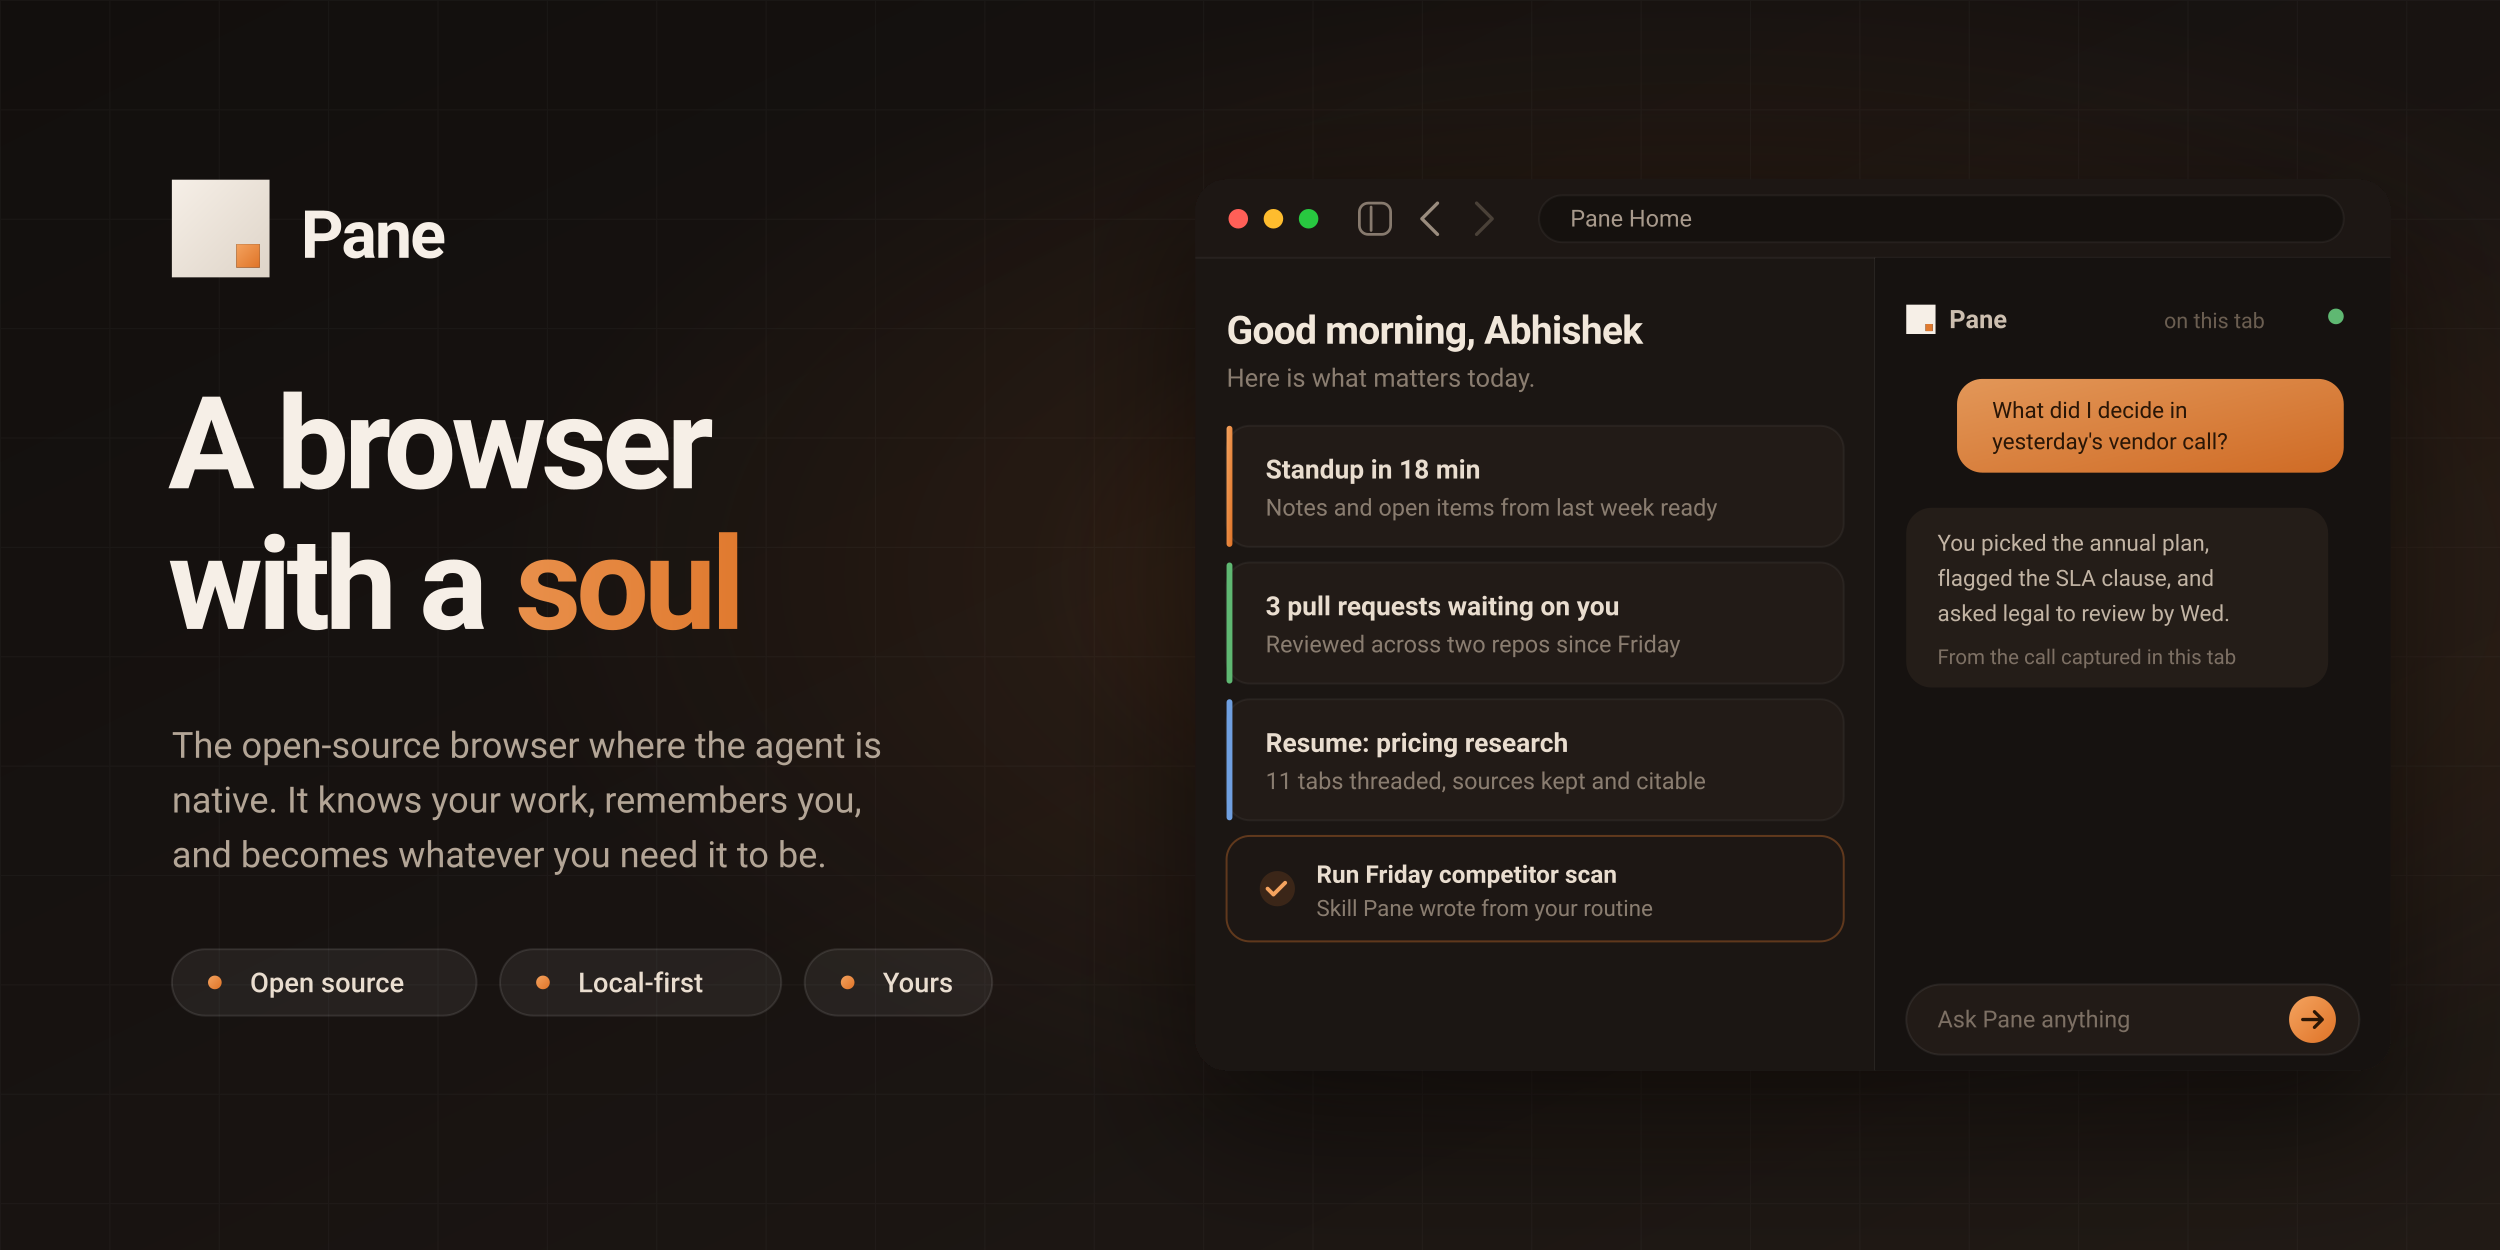
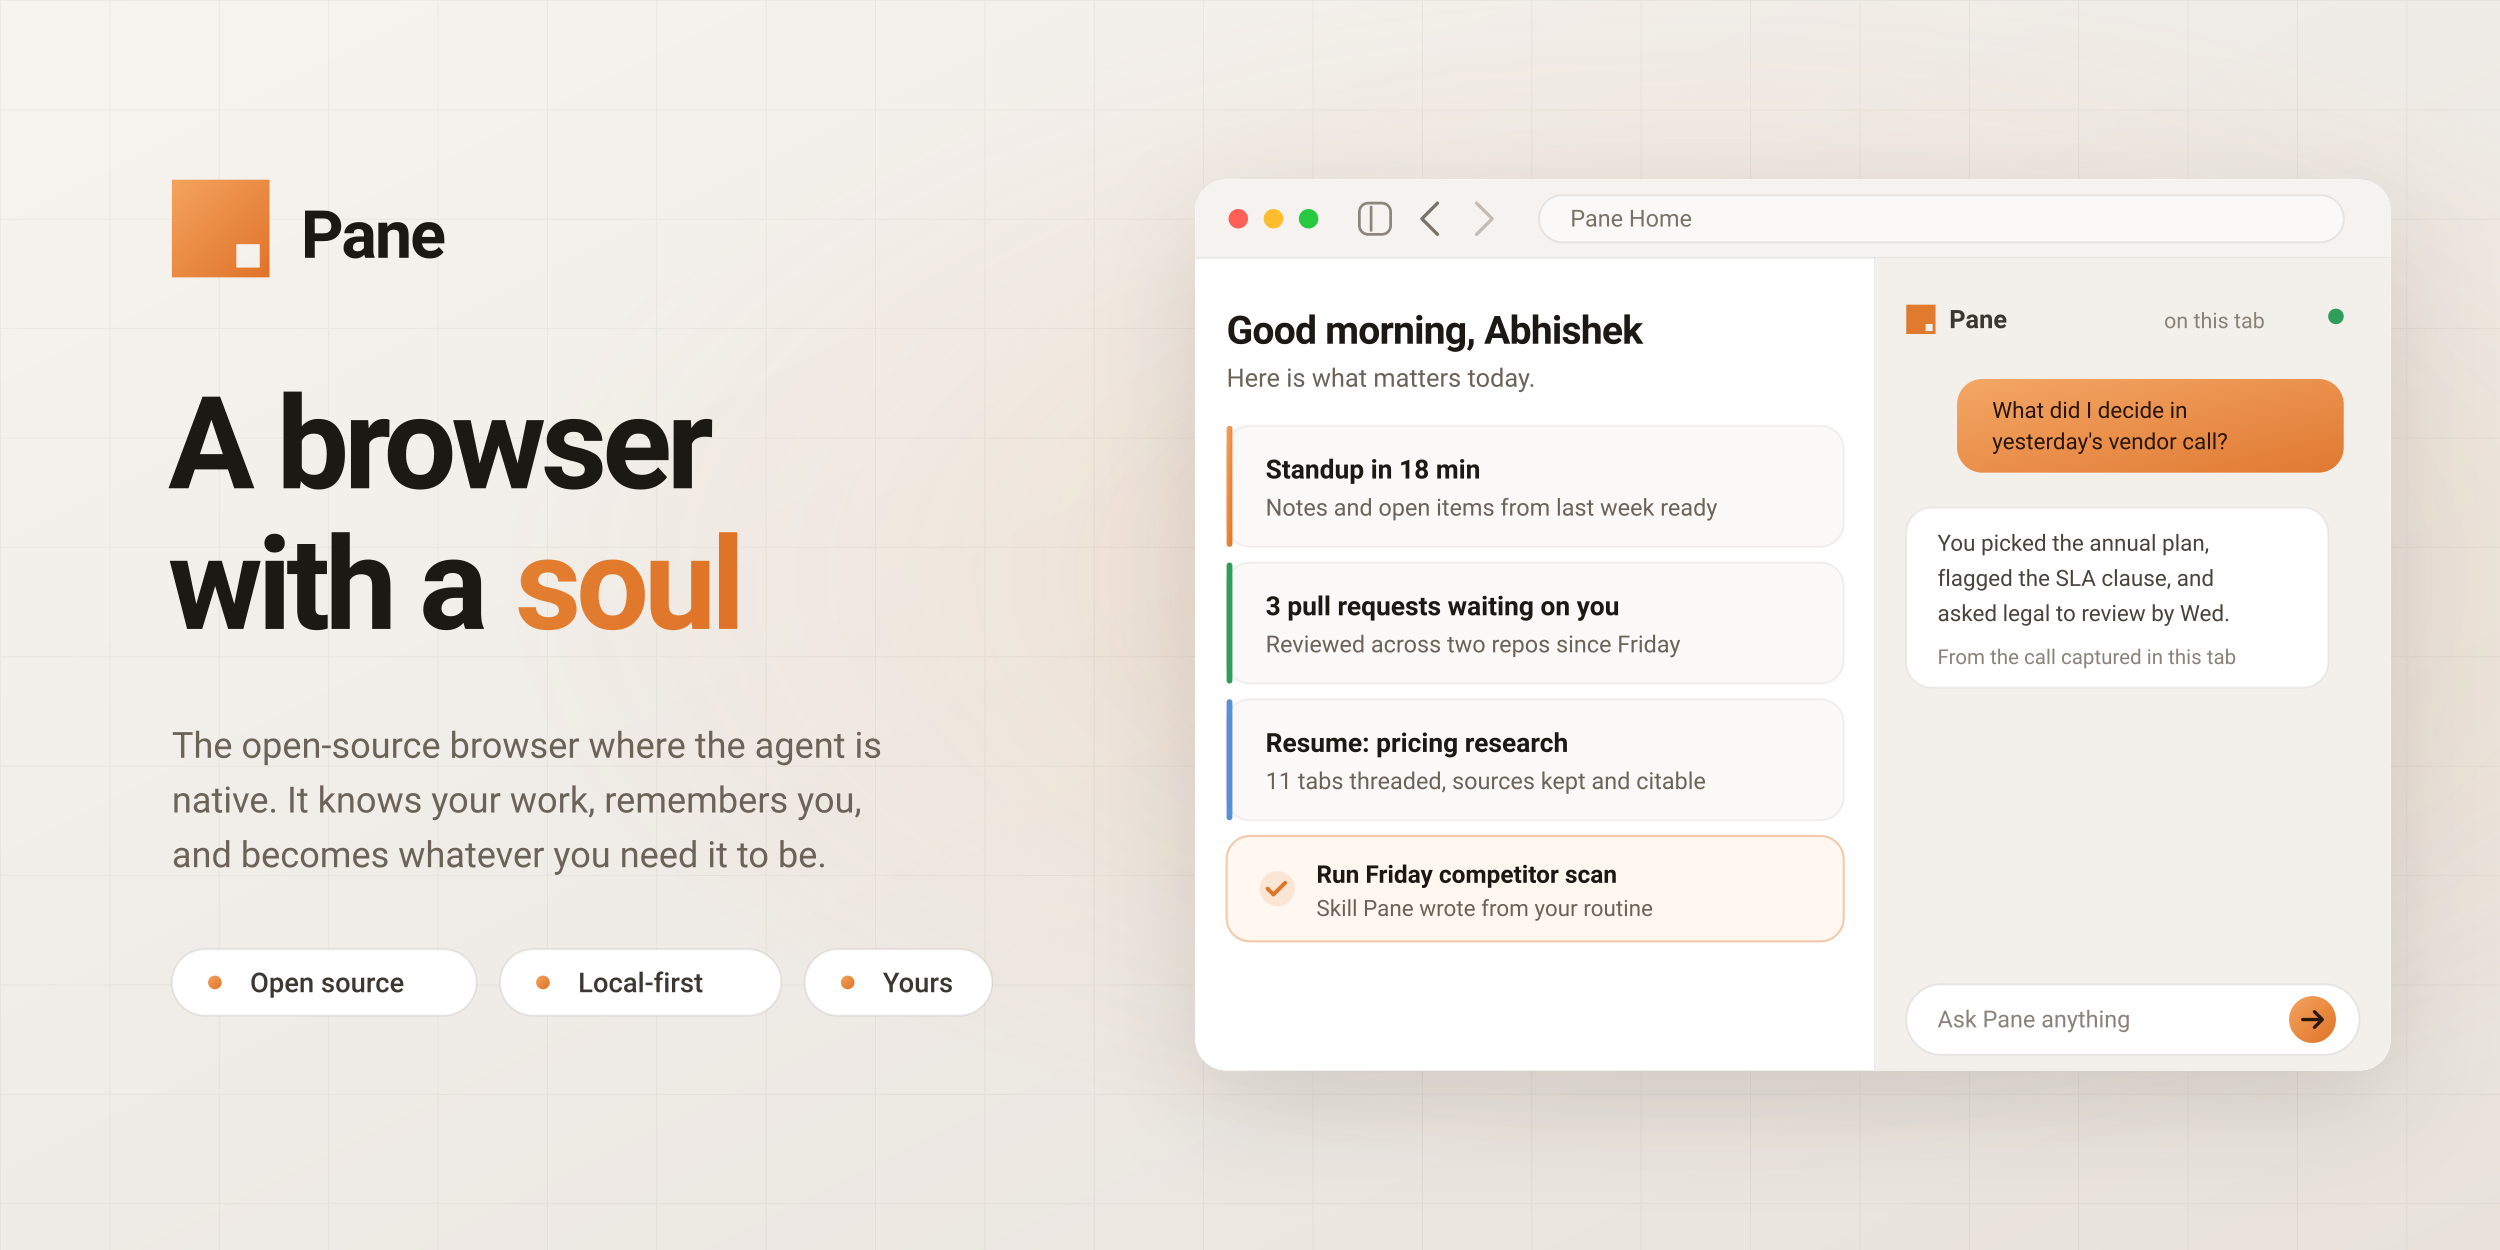
<svg xmlns="http://www.w3.org/2000/svg" viewBox="0 0 1280 640" role="img" aria-label="Pane - A browser with a soul">
  <defs>
    <linearGradient id="bg" x1="0%" y1="0%" x2="100%" y2="100%">
-       <stop offset="0%" stop-color="#120f0d" />
-       <stop offset="50%" stop-color="#181311" />
-       <stop offset="100%" stop-color="#211a15" />
+       <stop offset="0%" stop-color="#f7f4f0" />
+       <stop offset="50%" stop-color="#efebe6" />
+       <stop offset="100%" stop-color="#e8e2db" />
    </linearGradient>
    <radialGradient id="soulGlow" cx="68%" cy="46%" r="48%">
-       <stop offset="0%" stop-color="#e07a2f" stop-opacity="0.30" />
-       <stop offset="55%" stop-color="#e07a2f" stop-opacity="0.07" />
+       <stop offset="0%" stop-color="#e07a2f" stop-opacity="0.22" />
+       <stop offset="55%" stop-color="#e07a2f" stop-opacity="0.06" />
      <stop offset="100%" stop-color="#e07a2f" stop-opacity="0" />
    </radialGradient>
-     <linearGradient id="markFill" x1="0%" y1="0%" x2="100%" y2="100%">
-       <stop offset="0%" stop-color="#f6efe7" />
-       <stop offset="100%" stop-color="#ded4c8" />
-     </linearGradient>
    <linearGradient id="accent" x1="0%" y1="0%" x2="100%" y2="100%">
      <stop offset="0%" stop-color="#f4a35f" />
      <stop offset="100%" stop-color="#df7327" />
    </linearGradient>
    <linearGradient id="soulText" x1="0%" y1="0%" x2="100%" y2="0%">
-       <stop offset="0%" stop-color="#f6b277" />
-       <stop offset="100%" stop-color="#e07a2f" />
+       <stop offset="0%" stop-color="#e8923f" />
+       <stop offset="100%" stop-color="#df7327" />
    </linearGradient>
    <filter id="winShadow" x="-30%" y="-30%" width="160%" height="160%">
-       <feDropShadow dx="0" dy="26" stdDeviation="34" flood-color="#000" flood-opacity="0.55" />
+       <feDropShadow dx="0" dy="18" stdDeviation="28" flood-color="#1c1814" flood-opacity="0.12" />
    </filter>
    <pattern id="grid" width="56" height="56" patternUnits="userSpaceOnUse">
-       <path d="M56 0H0V56" fill="none" stroke="#ffffff" stroke-opacity="0.03" stroke-width="1" />
+       <path d="M56 0H0V56" fill="none" stroke="#1c1814" stroke-opacity="0.045" stroke-width="1" />
    </pattern>
    <clipPath id="winClip">
      <rect x="612" y="92" width="612" height="456" rx="16" />
    </clipPath>
  </defs>
  <rect width="1280" height="640" fill="url(#bg)" />
  <rect width="1280" height="640" fill="url(#grid)" />
  <rect width="1280" height="640" fill="url(#soulGlow)" />
  <g font-family="ui-sans-serif, system-ui, -apple-system, BlinkMacSystemFont, 'Segoe UI', Roboto, sans-serif">
    <g transform="translate(88 92)">
      <g transform="scale(0.5)">
-         <path fill="url(#markFill)" fill-rule="evenodd" clip-rule="evenodd" d="M0 0h100v100H0V0zm66 66h24v24H66V66z" />
-         <rect x="66" y="66" width="24" height="24" fill="url(#accent)" />
+         <path fill="url(#accent)" fill-rule="evenodd" clip-rule="evenodd" d="M0 0h100v100H0V0zm66 66h24v24H66V66z" />
      </g>
-       <text x="66" y="40" fill="#f6efe7" font-size="34" font-weight="600" letter-spacing="-0.03em">Pane</text>
+       <text x="66" y="40" fill="#1c1814" font-size="34" font-weight="600" letter-spacing="-0.03em">Pane</text>
    </g>
-     <text x="86" y="250" fill="#f6efe7" font-size="66" font-weight="600" letter-spacing="-0.04em">A browser</text>
-     <text x="86" y="322" fill="#f6efe7" font-size="66" font-weight="600" letter-spacing="-0.04em">with a <tspan fill="url(#soulText)">soul</tspan>
+     <text x="86" y="250" fill="#1c1814" font-size="66" font-weight="600" letter-spacing="-0.04em">A browser</text>
+     <text x="86" y="322" fill="#1c1814" font-size="66" font-weight="600" letter-spacing="-0.04em">with a <tspan fill="url(#soulText)">soul</tspan>
    </text>
-     <g fill="#b3a596" font-size="18.5" font-weight="400">
+     <g fill="#6b6258" font-size="18.5" font-weight="400">
      <text x="88" y="388">The open-source browser where the agent is</text>
      <text x="88" y="416">native. It knows your work, remembers you,</text>
      <text x="88" y="444">and becomes whatever you need it to be.</text>
    </g>
-     <g transform="translate(88 486)" font-size="14" font-weight="500" fill="#e9ddcf">
+     <g transform="translate(88 486)" font-size="14" font-weight="500" fill="#3d3731">
      <g>
-         <rect x="0" y="0" width="156" height="34" rx="17" fill="#ffffff" fill-opacity="0.06" stroke="#ffffff" stroke-opacity="0.10" />
+         <rect x="0" y="0" width="156" height="34" rx="17" fill="#ffffff" stroke="#1c1814" stroke-opacity="0.08" />
        <circle cx="22" cy="17" r="3.5" fill="url(#accent)" />
        <text x="40" y="22">Open source</text>
      </g>
      <g transform="translate(168 0)">
-         <rect x="0" y="0" width="144" height="34" rx="17" fill="#ffffff" fill-opacity="0.06" stroke="#ffffff" stroke-opacity="0.10" />
+         <rect x="0" y="0" width="144" height="34" rx="17" fill="#ffffff" stroke="#1c1814" stroke-opacity="0.08" />
        <circle cx="22" cy="17" r="3.5" fill="url(#accent)" />
        <text x="40" y="22">Local-first</text>
      </g>
      <g transform="translate(324 0)">
-         <rect x="0" y="0" width="96" height="34" rx="17" fill="#ffffff" fill-opacity="0.06" stroke="#ffffff" stroke-opacity="0.10" />
+         <rect x="0" y="0" width="96" height="34" rx="17" fill="#ffffff" stroke="#1c1814" stroke-opacity="0.08" />
        <circle cx="22" cy="17" r="3.5" fill="url(#accent)" />
        <text x="40" y="22">Yours</text>
      </g>
    </g>
  </g>
  <g filter="url(#winShadow)">
-     <rect x="612" y="92" width="612" height="456" rx="16" fill="#1b1613" />
+     <rect x="612" y="92" width="612" height="456" rx="16" fill="#ffffff" />
  </g>
  <g clip-path="url(#winClip)" font-family="ui-sans-serif, system-ui, -apple-system, BlinkMacSystemFont, 'Segoe UI', Roboto, sans-serif">
-     <rect x="612" y="92" width="612" height="456" fill="#1b1613" />
-     <rect x="612" y="92" width="612" height="40" fill="#1d1714" />
-     <line x1="612" y1="132" x2="1224" y2="132" stroke="#ffffff" stroke-opacity="0.05" />
+     <rect x="612" y="92" width="612" height="456" fill="#ffffff" />
+     <rect x="612" y="92" width="612" height="40" fill="#f5f2ef" />
+     <line x1="612" y1="132" x2="1224" y2="132" stroke="#1c1814" stroke-opacity="0.08" />
    <circle cx="634" cy="112" r="5" fill="#ff5f57" />
    <circle cx="652" cy="112" r="5" fill="#febc2e" />
    <circle cx="670" cy="112" r="5" fill="#28c840" />
-     <g transform="translate(696 104)" stroke="#9a8c7e" stroke-opacity="0.85" stroke-width="1.4" stroke-linecap="round">
+     <g transform="translate(696 104)" stroke="#7a7268" stroke-opacity="0.85" stroke-width="1.4" stroke-linecap="round">
      <rect x="0" y="0" width="16" height="16" rx="4.5" fill="none" />
      <line x1="6" y1="2" x2="6" y2="14" />
    </g>
-     <path d="M736 104 l-8 8 8 8" fill="none" stroke="#9a8c7e" stroke-width="1.7" stroke-linecap="round" stroke-linejoin="round" />
-     <path d="M756 104 l8 8 -8 8" fill="none" stroke="#4a4138" stroke-width="1.7" stroke-linecap="round" stroke-linejoin="round" />
-     <rect x="788" y="100" width="412" height="24" rx="12" fill="#15110e" stroke="#ffffff" stroke-opacity="0.05" />
-     <text x="804" y="116" fill="#a89a8c" font-size="12">Pane Home</text>
-     <line x1="960" y1="132" x2="960" y2="548" stroke="#ffffff" stroke-opacity="0.06" stroke-width="1" />
+     <path d="M736 104 l-8 8 8 8" fill="none" stroke="#7a7268" stroke-width="1.7" stroke-linecap="round" stroke-linejoin="round" />
+     <path d="M756 104 l8 8 -8 8" fill="none" stroke="#c4bbb2" stroke-width="1.7" stroke-linecap="round" stroke-linejoin="round" />
+     <rect x="788" y="100" width="412" height="24" rx="12" fill="#faf9f7" stroke="#1c1814" stroke-opacity="0.08" />
+     <text x="804" y="116" fill="#7a7268" font-size="12">Pane Home</text>
+     <line x1="960" y1="132" x2="960" y2="548" stroke="#1c1814" stroke-opacity="0.08" stroke-width="1" />
    <g>
-       <text x="628" y="176" fill="#f1e7da" font-size="20" font-weight="600" letter-spacing="-0.02em">Good morning, Abhishek</text>
-       <text x="628" y="198" fill="#8a7d70" font-size="13">Here is what matters today.</text>
+       <text x="628" y="176" fill="#1c1814" font-size="20" font-weight="600" letter-spacing="-0.02em">Good morning, Abhishek</text>
+       <text x="628" y="198" fill="#6b6258" font-size="13">Here is what matters today.</text>
      <g transform="translate(628 218)">
-         <rect width="316" height="62" rx="12" fill="#221b17" stroke="#ffffff" stroke-opacity="0.05" />
+         <rect width="316" height="62" rx="12" fill="#faf9f7" stroke="#1c1814" stroke-opacity="0.06" />
        <rect x="0" y="0" width="3" height="62" rx="1.5" fill="url(#accent)" />
-         <text x="20" y="27" fill="#e9ddcf" font-size="13.5" font-weight="600">Standup in 18 min</text>
-         <text x="20" y="46" fill="#8a7d70" font-size="12">Notes and open items from last week ready</text>
+         <text x="20" y="27" fill="#1c1814" font-size="13.5" font-weight="600">Standup in 18 min</text>
+         <text x="20" y="46" fill="#6b6258" font-size="12">Notes and open items from last week ready</text>
      </g>
      <g transform="translate(628 288)">
-         <rect width="316" height="62" rx="12" fill="#221b17" stroke="#ffffff" stroke-opacity="0.05" />
-         <rect x="0" y="0" width="3" height="62" rx="1.5" fill="#5fb872" />
-         <text x="20" y="27" fill="#e9ddcf" font-size="13.5" font-weight="600">3 pull requests waiting on you</text>
-         <text x="20" y="46" fill="#8a7d70" font-size="12">Reviewed across two repos since Friday</text>
+         <rect width="316" height="62" rx="12" fill="#faf9f7" stroke="#1c1814" stroke-opacity="0.06" />
+         <rect x="0" y="0" width="3" height="62" rx="1.5" fill="#2f9e5b" />
+         <text x="20" y="27" fill="#1c1814" font-size="13.5" font-weight="600">3 pull requests waiting on you</text>
+         <text x="20" y="46" fill="#6b6258" font-size="12">Reviewed across two repos since Friday</text>
      </g>
      <g transform="translate(628 358)">
-         <rect width="316" height="62" rx="12" fill="#221b17" stroke="#ffffff" stroke-opacity="0.05" />
-         <rect x="0" y="0" width="3" height="62" rx="1.5" fill="#6f9fe0" />
-         <text x="20" y="27" fill="#e9ddcf" font-size="13.5" font-weight="600">Resume: pricing research</text>
-         <text x="20" y="46" fill="#8a7d70" font-size="12">11 tabs threaded, sources kept and citable</text>
+         <rect width="316" height="62" rx="12" fill="#faf9f7" stroke="#1c1814" stroke-opacity="0.06" />
+         <rect x="0" y="0" width="3" height="62" rx="1.5" fill="#5a8fd4" />
+         <text x="20" y="27" fill="#1c1814" font-size="13.5" font-weight="600">Resume: pricing research</text>
+         <text x="20" y="46" fill="#6b6258" font-size="12">11 tabs threaded, sources kept and citable</text>
      </g>
      <g transform="translate(628 428)">
-         <rect width="316" height="54" rx="12" fill="#1d1714" stroke="#e07a2f" stroke-opacity="0.35" />
-         <circle cx="26" cy="27" r="9" fill="#e07a2f" fill-opacity="0.16" />
-         <path d="M21 27l3 3 6-6" fill="none" stroke="#f4a35f" stroke-width="2" stroke-linecap="round" stroke-linejoin="round" />
-         <text x="46" y="24" fill="#e9ddcf" font-size="12.5" font-weight="600">Run Friday competitor scan</text>
-         <text x="46" y="41" fill="#8a7d70" font-size="11.5">Skill Pane wrote from your routine</text>
+         <rect width="316" height="54" rx="12" fill="#fff7f0" stroke="#e07a2f" stroke-opacity="0.4" />
+         <circle cx="26" cy="27" r="9" fill="#e07a2f" fill-opacity="0.14" />
+         <path d="M21 27l3 3 6-6" fill="none" stroke="#df7327" stroke-width="2" stroke-linecap="round" stroke-linejoin="round" />
+         <text x="46" y="24" fill="#1c1814" font-size="12.5" font-weight="600">Run Friday competitor scan</text>
+         <text x="46" y="41" fill="#6b6258" font-size="11.5">Skill Pane wrote from your routine</text>
      </g>
    </g>
    <g>
-       <rect x="960" y="132" width="264" height="416" fill="#161210" />
+       <rect x="960" y="132" width="264" height="416" fill="#f3f0ec" />
      <g transform="translate(976 156) scale(0.15)">
-         <path fill="#f6efe7" fill-rule="evenodd" clip-rule="evenodd" d="M0 0h100v100H0V0zm66 66h24v24H66V66z" />
-         <rect x="66" y="66" width="24" height="24" fill="#e07a2f" />
+         <path fill="#e07a2f" fill-rule="evenodd" clip-rule="evenodd" d="M0 0h100v100H0V0zm66 66h24v24H66V66z" />
      </g>
-       <text x="998" y="168" fill="#cdbfb0" font-size="13" font-weight="600">Pane</text>
-       <circle cx="1196" cy="162" r="4" fill="#5fb872" />
-       <text x="1108" y="168" fill="#6b5e51" font-size="11">on this tab</text>
+       <text x="998" y="168" fill="#3d3731" font-size="13" font-weight="600">Pane</text>
+       <circle cx="1196" cy="162" r="4" fill="#2f9e5b" />
+       <text x="1108" y="168" fill="#8a8278" font-size="11">on this tab</text>
      <g transform="translate(1002 194)">
-         <rect x="0" y="0" width="198" height="48" rx="13" fill="url(#accent)" fill-opacity="0.92" />
+         <rect x="0" y="0" width="198" height="48" rx="13" fill="url(#accent)" fill-opacity="0.95" />
        <text x="18" y="20" fill="#2a1606" font-size="11.5">What did I decide in</text>
        <text x="18" y="36" fill="#2a1606" font-size="11.5">yesterday's vendor call?</text>
      </g>
      <g transform="translate(976 260)">
-         <rect x="0" y="0" width="216" height="92" rx="13" fill="#241d18" />
-         <text x="16" y="22" fill="#c2b4a4" font-size="11.5">You picked the annual plan,</text>
-         <text x="16" y="40" fill="#c2b4a4" font-size="11.5">flagged the SLA clause, and</text>
-         <text x="16" y="58" fill="#c2b4a4" font-size="11.5">asked legal to review by Wed.</text>
-         <text x="16" y="80" fill="#7d7064" font-size="10.5">From the call captured in this tab</text>
+         <rect x="0" y="0" width="216" height="92" rx="13" fill="#ffffff" stroke="#1c1814" stroke-opacity="0.06" />
+         <text x="16" y="22" fill="#4a433c" font-size="11.5">You picked the annual plan,</text>
+         <text x="16" y="40" fill="#4a433c" font-size="11.5">flagged the SLA clause, and</text>
+         <text x="16" y="58" fill="#4a433c" font-size="11.5">asked legal to review by Wed.</text>
+         <text x="16" y="80" fill="#8a8278" font-size="10.5">From the call captured in this tab</text>
      </g>
-       <rect x="976" y="504" width="232" height="36" rx="18" fill="#221b17" stroke="#ffffff" stroke-opacity="0.07" />
-       <text x="992" y="526" fill="#7d7064" font-size="12">Ask Pane anything</text>
+       <rect x="976" y="504" width="232" height="36" rx="18" fill="#ffffff" stroke="#1c1814" stroke-opacity="0.08" />
+       <text x="992" y="526" fill="#8a8278" font-size="12">Ask Pane anything</text>
      <circle cx="1184" cy="522" r="12" fill="url(#accent)" />
      <path d="M1179 522h10M1185 518l4 4-4 4" fill="none" stroke="#2a1606" stroke-width="1.7" stroke-linecap="round" stroke-linejoin="round" />
    </g>
  </g>
</svg>
